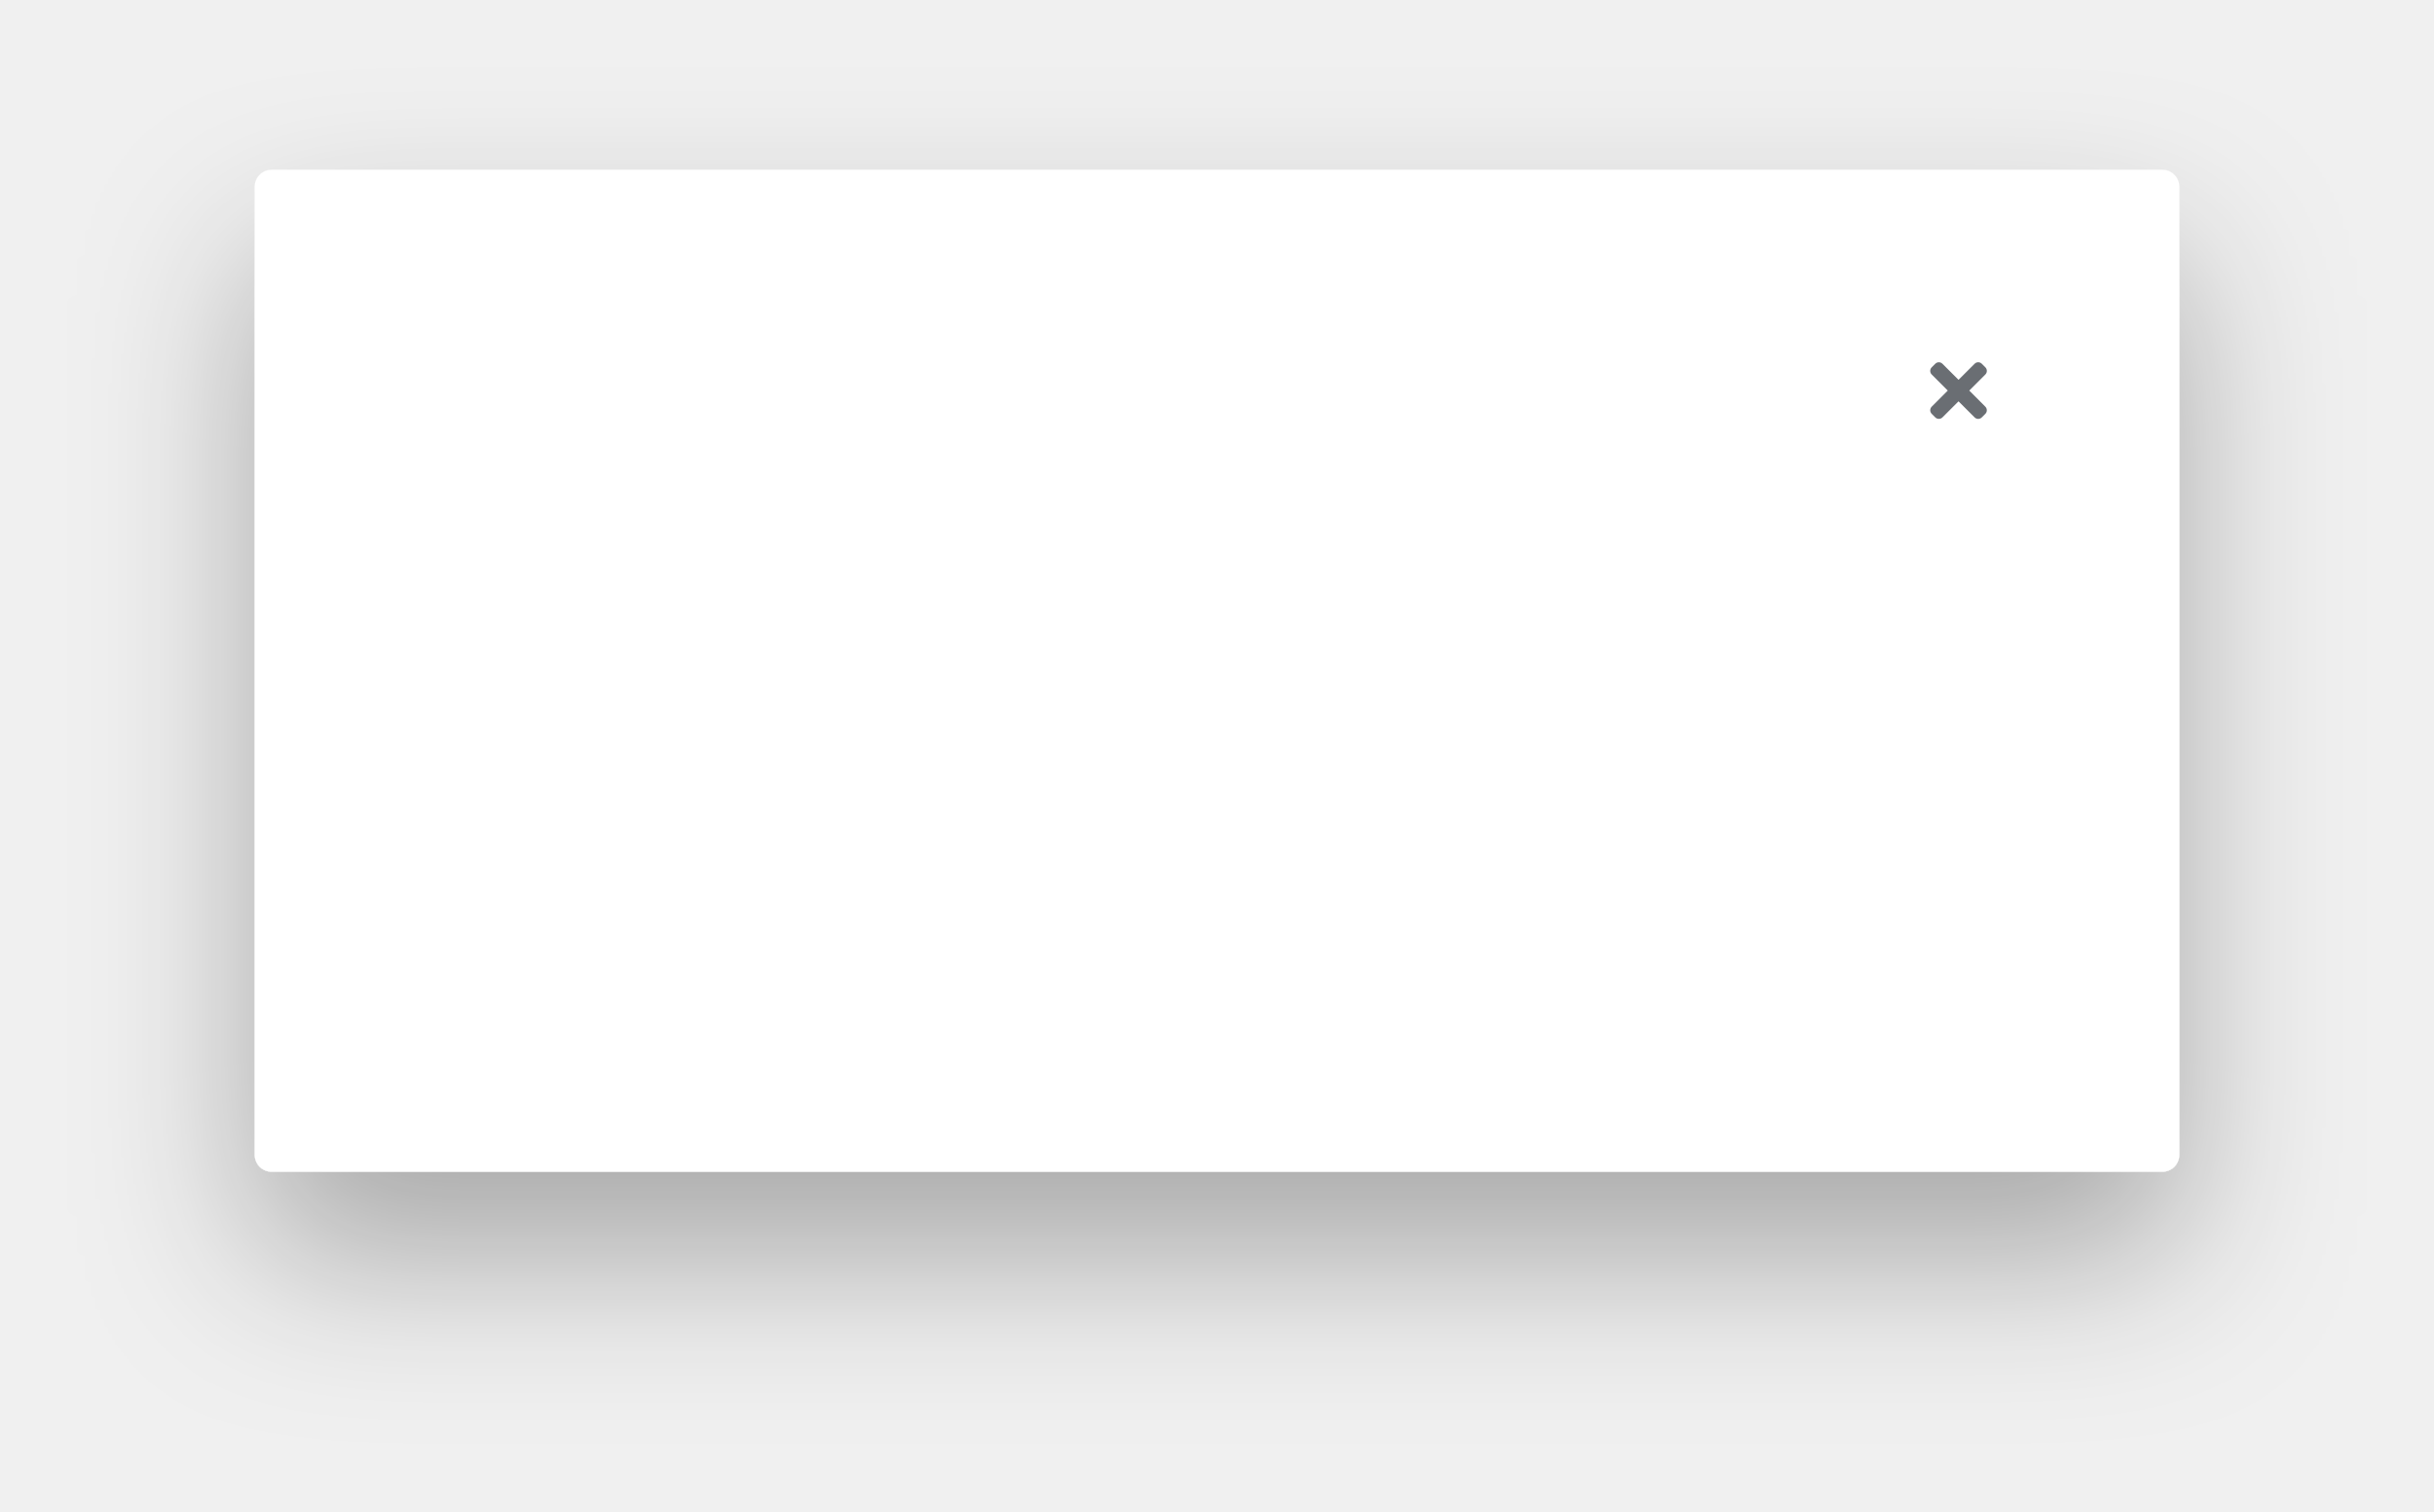
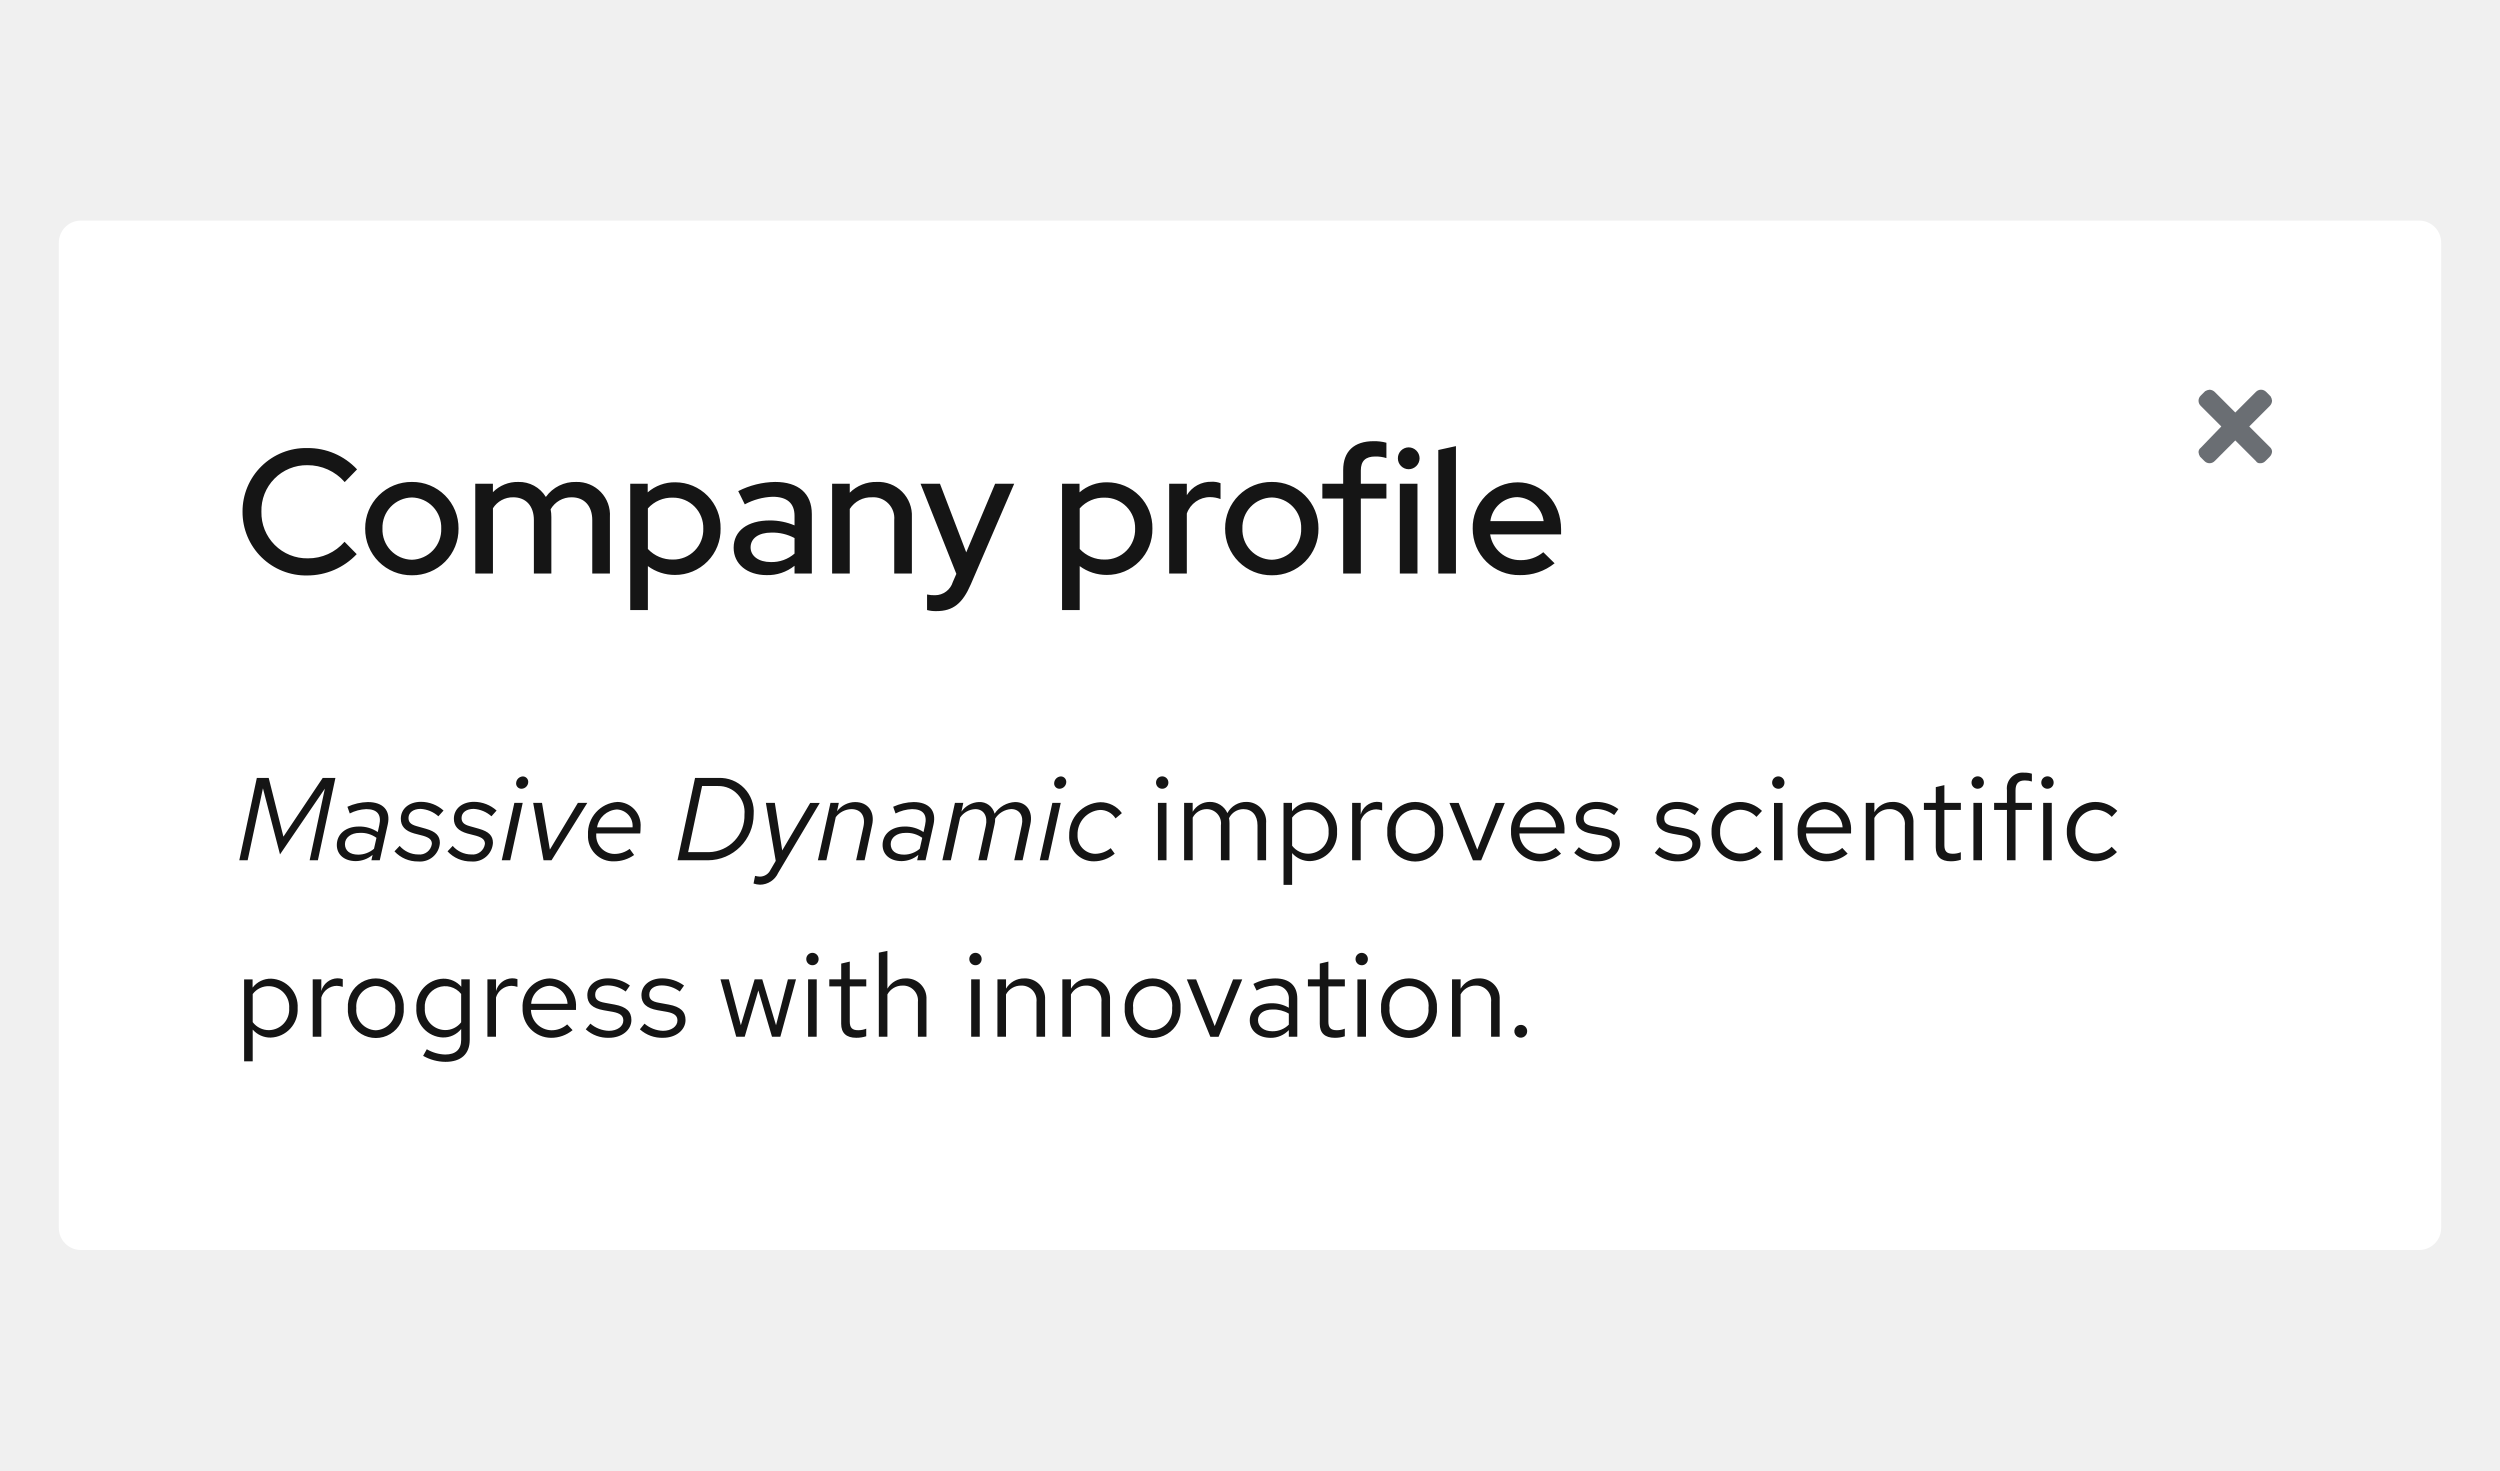
- <svg xmlns="http://www.w3.org/2000/svg" width="430" height="267" viewBox="0 0 430 267">
-   <defs>
-     <style>.a{fill:#fff;}.b{fill:none;}.c{fill:#6a6e73;}.d{filter:url(#a);}</style>
-     <filter id="a" x="0" y="0" width="430" height="267" filterUnits="userSpaceOnUse">
-       <feOffset dy="15" input="SourceAlpha" />
-       <feGaussianBlur stdDeviation="15" result="b" />
-       <feFlood flood-opacity="0.302" />
-       <feComposite operator="in" in2="b" />
-       <feComposite in="SourceGraphic" />
-     </filter>
-   </defs>
-   <g transform="translate(-379 -570)">
-     <g class="d" transform="matrix(1, 0, 0, 1, 379, 570)">
-       <rect class="a" width="340" height="177" rx="3" transform="translate(45 30)" />
+ <svg xmlns="http://www.w3.org/2000/svg" width="340" height="200" viewBox="0 0 340 200">
+   <g id="Modal" transform="translate(-416 -565)">
+     <rect id="Rectangle" width="340" height="200" transform="translate(416 565)" fill="none" />
+     <rect id="Rectangle-2" data-name="Rectangle" width="324" height="140" rx="3" transform="translate(424 595)" fill="#fff" />
+     <g id="Close_Gray" data-name="Close / Gray" transform="translate(708 611)">
+       <rect id="Rectangle-3" data-name="Rectangle" width="24" height="24" fill="none" />
+       <path id="Icon" d="M10.9,9l2.8,2.8a.864.864,0,0,1,.3.6,1.08,1.08,0,0,1-.3.7l-.6.6a.908.908,0,0,1-.7.3.6.6,0,0,1-.6-.3L9,10.9,6.2,13.7a.967.967,0,0,1-1.4,0l-.6-.6a1.421,1.421,0,0,1-.2-.6.713.713,0,0,1,.3-.6L7.1,9,4.3,6.2a.967.967,0,0,1,0-1.4l.6-.6A1.421,1.421,0,0,1,5.5,4a1.08,1.08,0,0,1,.7.3L9,7.1l2.8-2.8a.967.967,0,0,1,1.4,0l.6.6a1.421,1.421,0,0,1,.2.6,1.08,1.08,0,0,1-.3.7Z" transform="translate(3 3)" fill="#6a6e73" fill-rule="evenodd" />
    </g>
-     <g transform="translate(-266 370)">
-       <rect class="b" width="14" height="14" transform="translate(984 262)" />
-       <path class="c" d="M6.9,85l2.843-2.843a.894.894,0,0,0,0-1.264l-.632-.632a.894.894,0,0,0-1.264,0L5,83.1,2.157,80.262a.894.894,0,0,0-1.264,0l-.632.632a.894.894,0,0,0,0,1.264L3.1,85,.262,87.843a.894.894,0,0,0,0,1.264l.632.632a.894.894,0,0,0,1.264,0L5,86.9l2.843,2.843a.894.894,0,0,0,1.264,0l.632-.632a.894.894,0,0,0,0-1.264Z" transform="translate(986 184)" />
-     </g>
+     <path id="Path" d="M6.08,15.2l6.1-8.944L10.112,16h1.12L13.616,4.8H11.888L6.544,12.784l-2-7.984H2.928L.544,16H1.68L3.76,6.208Zm10.32.912a3.587,3.587,0,0,0,2.272-.848l-.16.736h1.136l1.088-4.88c.416-1.888-.624-3.04-2.72-3.04a7.094,7.094,0,0,0-2.768.64l.32.912a5.366,5.366,0,0,1,2.24-.592c1.488,0,2.1.736,1.776,2.176l-.208.944a4.418,4.418,0,0,0-2.576-.752c-1.776,0-2.992,1.024-2.992,2.512C13.808,15.248,14.848,16.112,16.4,16.112Zm-1.488-2.32c0-.88.832-1.52,2-1.52a3.57,3.57,0,0,1,2.288.672l-.336,1.488a3.3,3.3,0,0,1-2.128.8C15.584,15.232,14.912,14.7,14.912,13.792Zm6.736.992a4.291,4.291,0,0,0,3.216,1.376,2.7,2.7,0,0,0,2.96-2.528c0-.976-.56-1.536-1.9-1.92l-1.248-.352c-.816-.224-1.12-.544-1.12-1.12,0-.736.656-1.232,1.648-1.232a3.96,3.96,0,0,1,2.416,1.008l.7-.784a4.621,4.621,0,0,0-3.056-1.184c-1.632,0-2.752.944-2.752,2.3,0,1.008.576,1.648,1.808,2l1.232.32c.864.256,1.184.56,1.184,1.1a1.675,1.675,0,0,1-1.856,1.44,3.333,3.333,0,0,1-2.528-1.168Zm7.216,0A4.291,4.291,0,0,0,32.08,16.16a2.7,2.7,0,0,0,2.96-2.528c0-.976-.56-1.536-1.9-1.92l-1.248-.352c-.816-.224-1.12-.544-1.12-1.12,0-.736.656-1.232,1.648-1.232a3.96,3.96,0,0,1,2.416,1.008l.7-.784A4.621,4.621,0,0,0,32.48,8.048c-1.632,0-2.752.944-2.752,2.3,0,1.008.576,1.648,1.808,2l1.232.32c.864.256,1.184.56,1.184,1.1a1.675,1.675,0,0,1-1.856,1.44,3.333,3.333,0,0,1-2.528-1.168ZM38.928,6.272a.936.936,0,0,0,.912-.928.738.738,0,0,0-.736-.752.959.959,0,0,0-.912.928A.719.719,0,0,0,38.928,6.272Zm.16,1.92H37.952L36.24,16h1.152ZM41.92,16h1.088l4.864-7.808h-1.28l-3.808,6.352L41.712,8.192h-1.2Zm12.32-.72-.608-.832a3.405,3.405,0,0,1-2.064.688,2.5,2.5,0,0,1-2.48-2.624v-.16h5.984a7.749,7.749,0,0,0,.048-.848,3.182,3.182,0,0,0-3.136-3.44,4.27,4.27,0,0,0-4.016,4.48,3.415,3.415,0,0,0,3.552,3.6A4.676,4.676,0,0,0,54.24,15.28ZM51.9,9.088a2.229,2.229,0,0,1,2.128,2.432H49.2A2.92,2.92,0,0,1,51.9,9.088ZM60.144,16h4.112A6.262,6.262,0,0,0,70.5,9.744,4.6,4.6,0,0,0,65.712,4.8H62.528Zm5.52-10.1a3.534,3.534,0,0,1,3.584,3.872,4.954,4.954,0,0,1-4.816,5.12H61.584l1.9-8.992Zm7.12,11.408a1.6,1.6,0,0,1-1.44.912,3.356,3.356,0,0,1-.656-.1l-.208,1.04a3.117,3.117,0,0,0,.88.16A2.748,2.748,0,0,0,73.84,17.7l5.648-9.5h-1.3l-3.808,6.464L73.376,8.192H72.16L73.5,16.08ZM79.232,16h1.152l1.28-5.872A2.77,2.77,0,0,1,83.792,9.04c1.3,0,1.952.96,1.632,2.4L84.432,16h1.152l1.024-4.8c.4-1.808-.56-3.12-2.32-3.12A3.114,3.114,0,0,0,81.84,9.328l.24-1.136H80.944Zm11.392.112a3.587,3.587,0,0,0,2.272-.848l-.16.736h1.136l1.088-4.88c.416-1.888-.624-3.04-2.72-3.04a7.094,7.094,0,0,0-2.768.64l.32.912a5.366,5.366,0,0,1,2.24-.592c1.488,0,2.1.736,1.776,2.176l-.208.944a4.418,4.418,0,0,0-2.576-.752c-1.776,0-2.992,1.024-2.992,2.512C88.032,15.248,89.072,16.112,90.624,16.112Zm-1.488-2.32c0-.88.832-1.52,2-1.52a3.57,3.57,0,0,1,2.288.672l-.336,1.488a3.3,3.3,0,0,1-2.128.8C89.808,15.232,89.136,14.7,89.136,13.792ZM96.16,16h1.152l1.264-5.808A2.616,2.616,0,0,1,100.64,9.04c1.136,0,1.728.944,1.424,2.3L101.056,16h1.152l1.056-4.9a3.3,3.3,0,0,0,.08-.768,2.781,2.781,0,0,1,2.176-1.3c1.12,0,1.728.912,1.44,2.192L105.936,16h1.136l1.056-4.9c.384-1.728-.5-3.024-2.08-3.024a3.57,3.57,0,0,0-2.784,1.584,2.076,2.076,0,0,0-2.128-1.584,3.053,3.053,0,0,0-2.384,1.312l.256-1.2H97.872ZM112.1,6.272a.936.936,0,0,0,.912-.928.738.738,0,0,0-.736-.752.959.959,0,0,0-.912.928A.719.719,0,0,0,112.1,6.272Zm.16,1.92H111.12L109.408,16h1.152Zm4.688,6.928a2.442,2.442,0,0,1-2.4-2.544A3.306,3.306,0,0,1,117.6,9.152a2.444,2.444,0,0,1,2.112,1.152l.864-.72A3.57,3.57,0,0,0,117.648,8.1a4.444,4.444,0,0,0-4.24,4.544,3.327,3.327,0,0,0,3.36,3.5A4.394,4.394,0,0,0,119.6,15.1l-.544-.752A3.423,3.423,0,0,1,116.944,15.12Zm9.12-8.848a.83.83,0,0,0,.832-.848.84.84,0,0,0-1.68,0A.834.834,0,0,0,126.064,6.272Zm.576,1.92h-1.168V16h1.168ZM129.04,16h1.168V10.192a2.14,2.14,0,0,1,1.9-1.152,1.94,1.94,0,0,1,1.936,2.208V16h1.168V10.96a3.238,3.238,0,0,0-.064-.688A2.173,2.173,0,0,1,137.1,9.04c1.184,0,1.92.848,1.92,2.208V16h1.168V10.96a2.657,2.657,0,0,0-2.656-2.9,2.885,2.885,0,0,0-2.608,1.52,2.566,2.566,0,0,0-2.4-1.52,2.674,2.674,0,0,0-2.32,1.344V8.192H129.04Zm13.52,3.344h1.168v-4.32a3.166,3.166,0,0,0,2.448,1.088A3.8,3.8,0,0,0,149.84,12.1a3.768,3.768,0,0,0-3.6-4,3.08,3.08,0,0,0-2.528,1.216V8.192H142.56ZM145.952,9.12a2.8,2.8,0,0,1,2.736,2.992,2.8,2.8,0,0,1-2.736,2.992,2.744,2.744,0,0,1-2.224-1.088V10.192A2.666,2.666,0,0,1,145.952,9.12ZM151.888,16h1.168V10.656a2.226,2.226,0,0,1,2.1-1.584,2.919,2.919,0,0,1,.816.144V8.16a2.217,2.217,0,0,0-.736-.112,2.332,2.332,0,0,0-2.176,1.728V8.192h-1.168Zm4.784-3.9a3.809,3.809,0,1,0,7.6,0,3.807,3.807,0,1,0-7.6,0Zm3.792,3.024a2.753,2.753,0,0,1-2.64-3.008,2.671,2.671,0,1,1,5.3,0A2.774,2.774,0,0,1,160.464,15.12Zm7.856.88h1.12l3.216-7.808h-1.248l-2.5,6.352-2.528-6.352H165.12Zm11.984-.9-.736-.784a3.191,3.191,0,0,1-2.144.8,2.845,2.845,0,0,1-2.784-2.768h6.128V12a3.689,3.689,0,0,0-3.584-3.936A3.8,3.8,0,0,0,173.5,12.1a3.9,3.9,0,0,0,3.872,4.048A4.558,4.558,0,0,0,180.3,15.1Zm-3.136-6.032a2.579,2.579,0,0,1,2.448,2.448h-4.944A2.608,2.608,0,0,1,177.168,9.072Zm4.928,5.92a4.451,4.451,0,0,0,3.168,1.152c1.728,0,3.04-1.056,3.04-2.416,0-1.152-.7-1.808-2.272-2.1l-1.312-.24c-1.008-.176-1.344-.48-1.344-1.12,0-.768.672-1.248,1.7-1.248a4.142,4.142,0,0,1,2.448.832l.576-.816a5.048,5.048,0,0,0-2.976-.976c-1.648,0-2.816.944-2.816,2.288,0,1.136.688,1.776,2.208,2.048l1.28.224c.992.192,1.408.528,1.408,1.168,0,.816-.832,1.408-1.968,1.408a4.072,4.072,0,0,1-2.512-.976Zm10.96,0a4.451,4.451,0,0,0,3.168,1.152c1.728,0,3.04-1.056,3.04-2.416,0-1.152-.7-1.808-2.272-2.1l-1.312-.24c-1.008-.176-1.344-.48-1.344-1.12,0-.768.672-1.248,1.7-1.248a4.142,4.142,0,0,1,2.448.832l.576-.816a5.048,5.048,0,0,0-2.976-.976c-1.648,0-2.816.944-2.816,2.288,0,1.136.688,1.776,2.208,2.048l1.28.224c.992.192,1.408.528,1.408,1.168,0,.816-.832,1.408-1.968,1.408a4.072,4.072,0,0,1-2.512-.976Zm11.632.1a2.832,2.832,0,0,1-2.752-2.992,2.835,2.835,0,0,1,2.736-2.976,3.069,3.069,0,0,1,2.208.976l.752-.816a4.259,4.259,0,0,0-3.008-1.216,3.9,3.9,0,0,0-3.856,4.032,3.913,3.913,0,0,0,3.856,4.048,4.061,4.061,0,0,0,2.96-1.264l-.72-.72A2.876,2.876,0,0,1,204.688,15.088Zm5.168-8.816a.83.83,0,0,0,.832-.848.84.84,0,0,0-1.68,0A.834.834,0,0,0,209.856,6.272Zm.576,1.92h-1.168V16h1.168ZM219.28,15.1l-.736-.784a3.191,3.191,0,0,1-2.144.8,2.845,2.845,0,0,1-2.784-2.768h6.128V12a3.689,3.689,0,0,0-3.584-3.936,3.8,3.8,0,0,0-3.68,4.032,3.9,3.9,0,0,0,3.872,4.048A4.558,4.558,0,0,0,219.28,15.1Zm-3.136-6.032a2.579,2.579,0,0,1,2.448,2.448h-4.944A2.608,2.608,0,0,1,216.144,9.072Zm5.6,6.928h1.168V10.24a2.3,2.3,0,0,1,2.048-1.2,2.024,2.024,0,0,1,2.1,2.24V16h1.168V10.944a2.717,2.717,0,0,0-2.832-2.88,2.813,2.813,0,0,0-2.48,1.392V8.192h-1.168Zm9.52-1.76c0,1.248.7,1.9,2.048,1.9a4.386,4.386,0,0,0,1.36-.208V14.9a2.8,2.8,0,0,1-1.1.208c-.816,0-1.136-.336-1.136-1.168V9.152h2.24v-.96h-2.24V5.776l-1.168.272V8.192h-1.616v.96h1.616Zm5.712-7.968a.83.83,0,0,0,.832-.848.84.84,0,0,0-1.68,0A.834.834,0,0,0,236.976,6.272Zm.576,1.92h-1.168V16h1.168Zm1.648,0v.96h1.744V16h1.168V9.152h2.224v-.96h-2.224V6.5c0-.928.384-1.36,1.28-1.36a3.22,3.22,0,0,1,.944.144V4.224a3.3,3.3,0,0,0-1.056-.144,2.143,2.143,0,0,0-2.336,2.4V8.192Zm7.264-1.92a.83.83,0,0,0,.832-.848.84.84,0,0,0-1.68,0A.834.834,0,0,0,246.464,6.272Zm.576,1.92h-1.168V16h1.168Zm5.968,6.9a2.832,2.832,0,0,1-2.752-2.992,2.835,2.835,0,0,1,2.736-2.976,3.069,3.069,0,0,1,2.208.976l.752-.816a4.259,4.259,0,0,0-3.008-1.216,3.9,3.9,0,0,0-3.856,4.032,3.913,3.913,0,0,0,3.856,4.048,4.061,4.061,0,0,0,2.96-1.264l-.72-.72A2.876,2.876,0,0,1,253.008,15.088ZM1.2,43.344H2.368v-4.32a3.166,3.166,0,0,0,2.448,1.088A3.8,3.8,0,0,0,8.48,36.1a3.768,3.768,0,0,0-3.6-4,3.08,3.08,0,0,0-2.528,1.216v-1.12H1.2ZM4.592,33.12a2.8,2.8,0,0,1,2.736,2.992A2.8,2.8,0,0,1,4.592,39.1a2.744,2.744,0,0,1-2.224-1.088V34.192A2.666,2.666,0,0,1,4.592,33.12ZM10.528,40H11.7V34.656a2.226,2.226,0,0,1,2.1-1.584,2.919,2.919,0,0,1,.816.144V32.16a2.217,2.217,0,0,0-.736-.112A2.332,2.332,0,0,0,11.7,33.776V32.192H10.528Zm4.784-3.9a3.809,3.809,0,1,0,7.6,0,3.807,3.807,0,1,0-7.6,0ZM19.1,39.12a2.753,2.753,0,0,1-2.64-3.008,2.777,2.777,0,0,1,2.64-3.024,2.789,2.789,0,0,1,2.656,3.024A2.774,2.774,0,0,1,19.1,39.12Zm9.12.976a3.077,3.077,0,0,0,2.5-1.152v1.472c0,1.312-.752,2-2.176,2a5.25,5.25,0,0,1-2.5-.72l-.5.9a6.262,6.262,0,0,0,3.04.816c2.128,0,3.3-1.072,3.3-3.008V32.192H30.736V33.2a3.151,3.151,0,0,0-2.448-1.1,3.8,3.8,0,0,0-3.664,4A3.768,3.768,0,0,0,28.224,40.1Zm-2.448-4a2.774,2.774,0,0,1,4.944-1.92v3.856a2.687,2.687,0,0,1-2.208,1.056A2.8,2.8,0,0,1,25.776,36.1ZM34.288,40h1.168V34.656a2.226,2.226,0,0,1,2.1-1.584,2.919,2.919,0,0,1,.816.144V32.16a2.217,2.217,0,0,0-.736-.112,2.332,2.332,0,0,0-2.176,1.728V32.192H34.288Zm11.584-.9-.736-.784a3.191,3.191,0,0,1-2.144.8,2.845,2.845,0,0,1-2.784-2.768h6.128V36a3.689,3.689,0,0,0-3.584-3.936,3.8,3.8,0,0,0-3.68,4.032,3.9,3.9,0,0,0,3.872,4.048A4.558,4.558,0,0,0,45.872,39.1Zm-3.136-6.032a2.579,2.579,0,0,1,2.448,2.448H40.24A2.608,2.608,0,0,1,42.736,33.072Zm4.928,5.92a4.451,4.451,0,0,0,3.168,1.152c1.728,0,3.04-1.056,3.04-2.416,0-1.152-.7-1.808-2.272-2.1l-1.312-.24c-1.008-.176-1.344-.48-1.344-1.12,0-.768.672-1.248,1.7-1.248a4.142,4.142,0,0,1,2.448.832l.576-.816a5.048,5.048,0,0,0-2.976-.976c-1.648,0-2.816.944-2.816,2.288,0,1.136.688,1.776,2.208,2.048l1.28.224c.992.192,1.408.528,1.408,1.168,0,.816-.832,1.408-1.968,1.408a4.072,4.072,0,0,1-2.512-.976Zm7.36,0a4.451,4.451,0,0,0,3.168,1.152c1.728,0,3.04-1.056,3.04-2.416,0-1.152-.7-1.808-2.272-2.1l-1.312-.24c-1.008-.176-1.344-.48-1.344-1.12,0-.768.672-1.248,1.7-1.248a4.142,4.142,0,0,1,2.448.832l.576-.816a5.048,5.048,0,0,0-2.976-.976c-1.648,0-2.816.944-2.816,2.288,0,1.136.688,1.776,2.208,2.048l1.28.224c.992.192,1.408.528,1.408,1.168,0,.816-.832,1.408-1.968,1.408a4.072,4.072,0,0,1-2.512-.976ZM69.28,40l1.856-6.3L72.992,40h1.136l2.128-7.808h-1.1l-1.616,6.24-1.872-6.24h-1.04l-1.872,6.24-1.632-6.24H65.984L68.128,40ZM78.5,30.272a.83.83,0,0,0,.832-.848.84.84,0,0,0-1.68,0A.834.834,0,0,0,78.5,30.272Zm.576,1.92H77.9V40h1.168ZM82.4,38.24c0,1.248.7,1.9,2.048,1.9a4.386,4.386,0,0,0,1.36-.208V38.9a2.8,2.8,0,0,1-1.1.208c-.816,0-1.136-.336-1.136-1.168V33.152h2.24v-.96h-2.24V29.776l-1.168.272v2.144H80.784v.96H82.4ZM87.52,40h1.168V34.24a2.3,2.3,0,0,1,2.048-1.2,2.024,2.024,0,0,1,2.1,2.24V40H94V34.944a2.717,2.717,0,0,0-2.832-2.88,2.813,2.813,0,0,0-2.48,1.392V28.32l-1.168.24Zm13.152-9.728a.83.83,0,0,0,.832-.848.84.84,0,0,0-1.68,0A.834.834,0,0,0,100.672,30.272Zm.576,1.92H100.08V40h1.168Zm2.4,7.808h1.168V34.24a2.3,2.3,0,0,1,2.048-1.2,2.024,2.024,0,0,1,2.1,2.24V40h1.168V34.944a2.717,2.717,0,0,0-2.832-2.88,2.813,2.813,0,0,0-2.48,1.392V32.192h-1.168Zm8.832,0h1.168V34.24a2.3,2.3,0,0,1,2.048-1.2,2.024,2.024,0,0,1,2.1,2.24V40h1.168V34.944a2.717,2.717,0,0,0-2.832-2.88,2.813,2.813,0,0,0-2.48,1.392V32.192H112.48Zm8.48-3.9a3.809,3.809,0,1,0,7.6,0,3.807,3.807,0,1,0-7.6,0Zm3.792,3.024a2.753,2.753,0,0,1-2.64-3.008,2.671,2.671,0,1,1,5.3,0A2.774,2.774,0,0,1,124.752,39.12Zm7.856.88h1.12l3.216-7.808H135.7l-2.5,6.352-2.528-6.352h-1.264Zm8.192.144a3.352,3.352,0,0,0,2.48-1.056V40h1.152V34.816c0-1.776-1.088-2.752-3.024-2.752a6.689,6.689,0,0,0-2.944.752l.432.9a5.156,5.156,0,0,1,2.368-.672,1.758,1.758,0,0,1,2.016,1.936v1.072a4.521,4.521,0,0,0-2.384-.608c-1.76,0-2.928.928-2.928,2.32C137.968,39.168,139.136,40.144,140.8,40.144Zm-1.712-2.416c0-.864.784-1.44,1.984-1.44a4.122,4.122,0,0,1,2.208.56v1.5a3.091,3.091,0,0,1-2.24.9C139.872,39.248,139.088,38.64,139.088,37.728Zm8.4.512c0,1.248.7,1.9,2.048,1.9a4.386,4.386,0,0,0,1.36-.208V38.9a2.8,2.8,0,0,1-1.1.208c-.816,0-1.136-.336-1.136-1.168V33.152h2.24v-.96h-2.24V29.776l-1.168.272v2.144h-1.616v.96h1.616Zm5.712-7.968a.83.83,0,0,0,.832-.848.84.84,0,0,0-1.68,0A.834.834,0,0,0,153.2,30.272Zm.576,1.92h-1.168V40h1.168Zm2.048,3.9a3.809,3.809,0,1,0,7.6,0,3.807,3.807,0,1,0-7.6,0Zm3.792,3.024a2.753,2.753,0,0,1-2.64-3.008,2.671,2.671,0,1,1,5.3,0A2.774,2.774,0,0,1,159.616,39.12Zm5.856.88h1.168V34.24a2.3,2.3,0,0,1,2.048-1.2,2.024,2.024,0,0,1,2.1,2.24V40h1.168V34.944a2.717,2.717,0,0,0-2.832-2.88,2.813,2.813,0,0,0-2.48,1.392V32.192h-1.168Zm9.392-1.616a.873.873,0,1,0,.832.864A.857.857,0,0,0,174.864,38.384Z" transform="translate(448 666)" fill="#151515" />
+     <path id="Path-2" data-name="Path" d="M9.864-2.064A6.206,6.206,0,0,1,3.552-8.4a6.161,6.161,0,0,1,6.24-6.336,6.675,6.675,0,0,1,5.088,2.3l1.68-1.728a9.114,9.114,0,0,0-6.768-2.9A8.618,8.618,0,0,0,.984-8.4,8.633,8.633,0,0,0,9.792.264a9.246,9.246,0,0,0,6.72-2.9L14.856-4.32A6.519,6.519,0,0,1,9.864-2.064Zm7.8-4.056A6.3,6.3,0,0,0,24.024.24,6.275,6.275,0,0,0,30.36-6.12a6.27,6.27,0,0,0-6.336-6.336A6.29,6.29,0,0,0,17.664-6.12Zm6.36,4.248A4.088,4.088,0,0,1,20.016-6.12a4.082,4.082,0,0,1,4.008-4.224A4.077,4.077,0,0,1,28.008-6.12,4.1,4.1,0,0,1,24.024-1.872ZM32.64,0h2.4V-8.88a3.2,3.2,0,0,1,2.76-1.488c1.728,0,2.808,1.176,2.808,3.1V0h2.376V-7.68a5.086,5.086,0,0,0-.1-1.056,3.258,3.258,0,0,1,2.856-1.632c1.728,0,2.808,1.176,2.808,3.1V0h2.4V-7.68a4.476,4.476,0,0,0-4.584-4.776,4.893,4.893,0,0,0-4.128,2.04,4.256,4.256,0,0,0-3.768-2.04,4.687,4.687,0,0,0-3.432,1.392v-1.152h-2.4ZM53.712,4.968h2.4V-1.008a6.17,6.17,0,0,0,3.672,1.2A6.179,6.179,0,0,0,66-6.12a6.163,6.163,0,0,0-6.168-6.288,5.574,5.574,0,0,0-3.744,1.368v-1.176H53.712ZM59.52-10.32A4.105,4.105,0,0,1,63.648-6.1,4.071,4.071,0,0,1,59.52-1.9a4.529,4.529,0,0,1-3.408-1.44v-5.52A4.382,4.382,0,0,1,59.52-10.32ZM72.264.216a5.8,5.8,0,0,0,3.792-1.272V0h2.352V-8.088c0-2.808-1.824-4.368-4.992-4.368A11.433,11.433,0,0,0,68.4-11.208l.888,1.8A8.683,8.683,0,0,1,73.08-10.44c1.944,0,2.976.864,2.976,2.592v1.3a8.625,8.625,0,0,0-3.336-.672c-3.072,0-4.944,1.416-4.944,3.72C67.776-1.3,69.6.216,72.264.216ZM70.08-3.552c0-1.224,1.08-2.016,2.832-2.016a6.345,6.345,0,0,1,3.144.744v2.112a4.7,4.7,0,0,1-3.24,1.152C71.184-1.56,70.08-2.376,70.08-3.552ZM81.168,0h2.4V-8.784a3.452,3.452,0,0,1,3.024-1.584,2.843,2.843,0,0,1,3.024,3.1V0h2.4V-7.68a4.561,4.561,0,0,0-4.776-4.776,5.03,5.03,0,0,0-3.672,1.464v-1.224h-2.4ZM97.584,1.152a2.532,2.532,0,0,1-2.424,1.8,4.746,4.746,0,0,1-1.08-.1V4.968a4.64,4.64,0,0,0,1.272.144c2.256,0,3.552-1.032,4.68-3.648l5.9-13.68h-2.592L99.408-2.88l-3.576-9.336h-2.64L98.064.048ZM112.44,4.968h2.4V-1.008a6.17,6.17,0,0,0,3.672,1.2,6.179,6.179,0,0,0,6.216-6.312,6.163,6.163,0,0,0-6.168-6.288,5.574,5.574,0,0,0-3.744,1.368v-1.176H112.44Zm5.808-15.288A4.105,4.105,0,0,1,122.376-6.1a4.071,4.071,0,0,1-4.128,4.2,4.529,4.529,0,0,1-3.408-1.44v-5.52A4.382,4.382,0,0,1,118.248-10.32ZM127.008,0h2.4V-8.16a3.335,3.335,0,0,1,3.168-2.232,4.111,4.111,0,0,1,1.416.264v-2.16a3.049,3.049,0,0,0-1.224-.192,3.824,3.824,0,0,0-3.36,1.824v-1.56h-2.4Zm7.608-6.12a6.3,6.3,0,0,0,6.36,6.36,6.275,6.275,0,0,0,6.336-6.36,6.27,6.27,0,0,0-6.336-6.336A6.29,6.29,0,0,0,134.616-6.12Zm6.36,4.248a4.088,4.088,0,0,1-4.008-4.248,4.082,4.082,0,0,1,4.008-4.224A4.077,4.077,0,0,1,144.96-6.12,4.1,4.1,0,0,1,140.976-1.872Zm6.864-10.344V-10.2h2.832V0h2.4V-10.2h3.48v-2.016h-3.48v-1.8c0-1.3.648-1.9,1.968-1.9a4.8,4.8,0,0,1,1.512.216v-2.088A6.3,6.3,0,0,0,154.824-18c-2.688,0-4.152,1.392-4.152,3.936v1.848Zm11.736-1.968a1.5,1.5,0,0,0,1.488-1.488,1.5,1.5,0,0,0-1.488-1.488,1.475,1.475,0,0,0-1.464,1.488A1.475,1.475,0,0,0,159.576-14.184Zm1.2,1.968h-2.4V0h2.4Zm5.232-5.112-2.4.528V0h2.4ZM179.424-1.392,177.888-2.9a4.751,4.751,0,0,1-3.1,1.08,4.12,4.12,0,0,1-4.128-3.5h9.648v-.7c0-3.6-2.544-6.384-5.9-6.384a6.138,6.138,0,0,0-6.12,6.288A6.286,6.286,0,0,0,174.7.216,7.286,7.286,0,0,0,179.424-1.392Zm-5.064-9a3.779,3.779,0,0,1,3.576,3.264h-7.248A3.751,3.751,0,0,1,174.36-10.392Z" transform="translate(448 643)" fill="#151515" />
  </g>
</svg>
